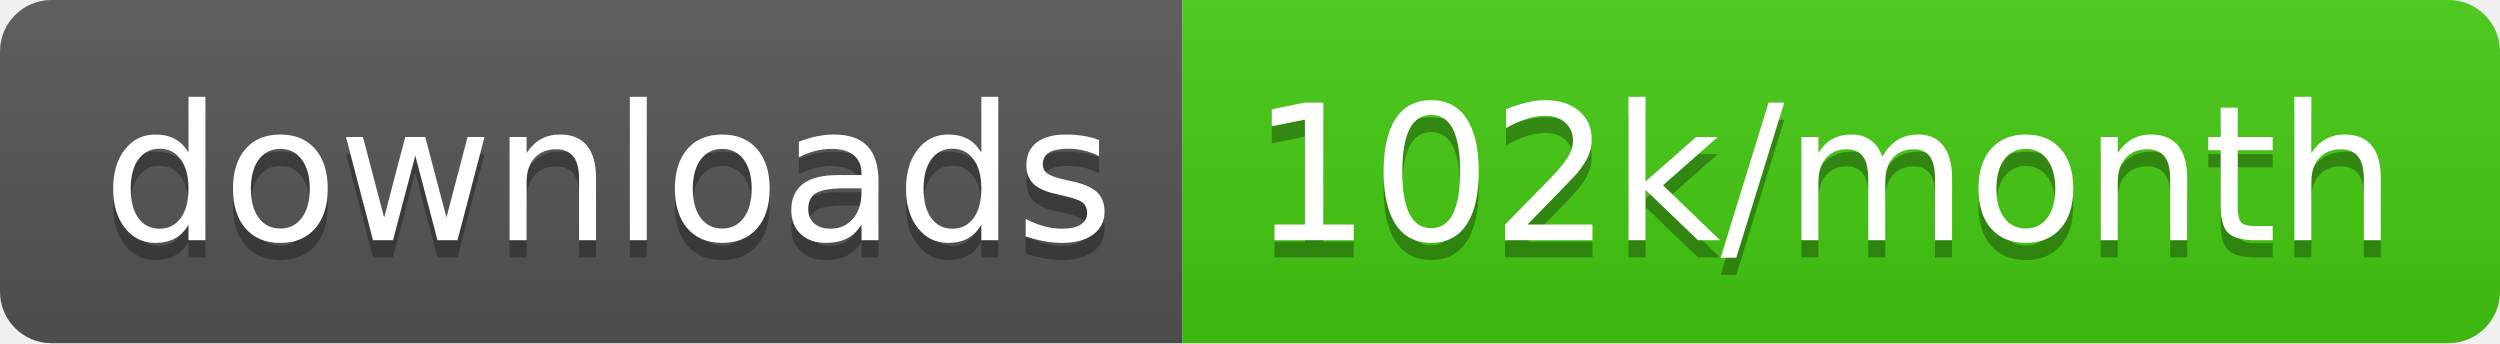
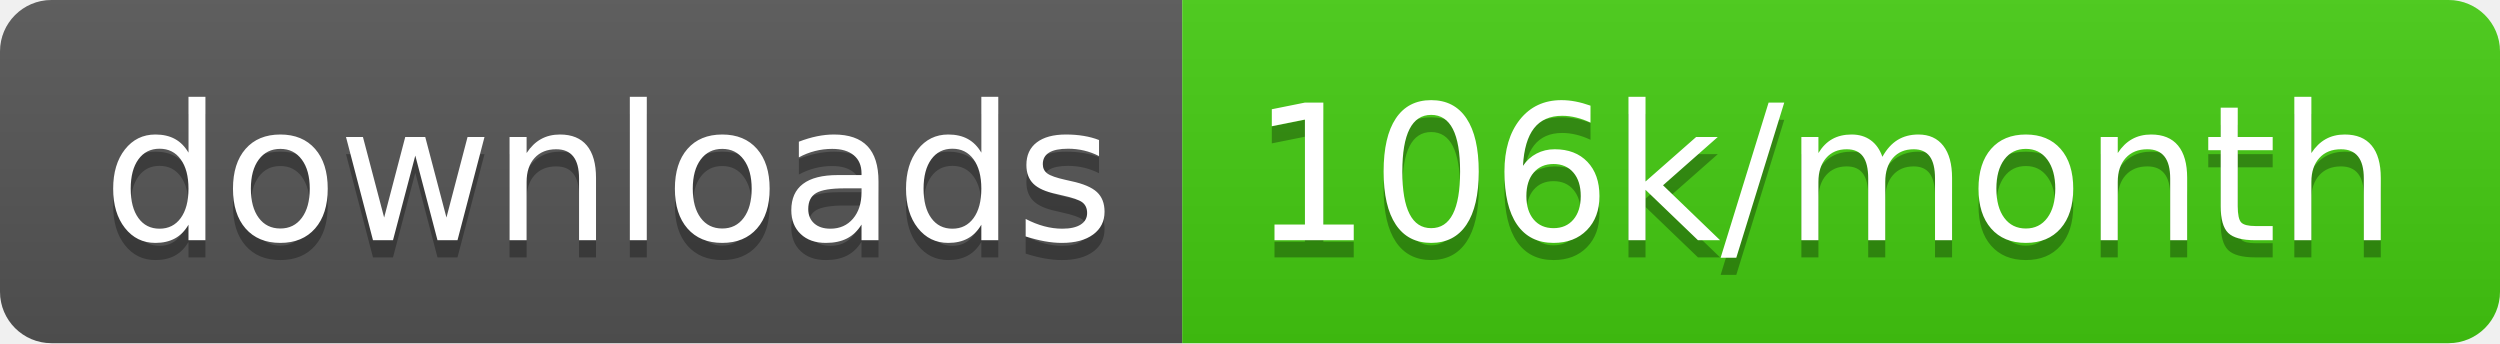
<svg xmlns="http://www.w3.org/2000/svg" width="145.7" height="20">
  <linearGradient id="smooth" x2="0" y2="100%">
    <stop offset="0" stop-color="#bbb" stop-opacity=".1" />
    <stop offset="1" stop-opacity=".1" />
  </linearGradient>
  <clipPath id="round">
    <rect width="145.7" height="20" rx="3" fill="#fff" />
  </clipPath>
  <g clip-path="url(#round)">
    <rect width="68.9" height="20" fill="#555" />
    <rect x="68.9" width="76.8" height="20" fill="#4c1" />
    <rect width="145.7" height="20" fill="url(#smooth)" />
  </g>
  <g fill="#fff" text-anchor="middle" font-family="DejaVu Sans,Verdana,Geneva,sans-serif" font-size="110">
    <text x="354.5" y="150" fill="#010101" fill-opacity=".3" transform="scale(0.1)" textLength="589.0" lengthAdjust="spacing">downloads</text>
    <text x="354.5" y="140" transform="scale(0.1)" textLength="589.0" lengthAdjust="spacing">downloads</text>
-     <text x="1063.0" y="150" fill="#010101" fill-opacity=".3" transform="scale(0.1)" textLength="668.0" lengthAdjust="spacing">102k/month</text>
-     <text x="1063.0" y="140" transform="scale(0.1)" textLength="668.0" lengthAdjust="spacing">102k/month</text>
+     <text x="1063.0" y="150" fill="#010101" fill-opacity=".3" transform="scale(0.1)" textLength="668.0" lengthAdjust="spacing">106k/month</text>
+     <text x="1063.0" y="140" transform="scale(0.1)" textLength="668.0" lengthAdjust="spacing">106k/month</text>
  </g>
</svg>
